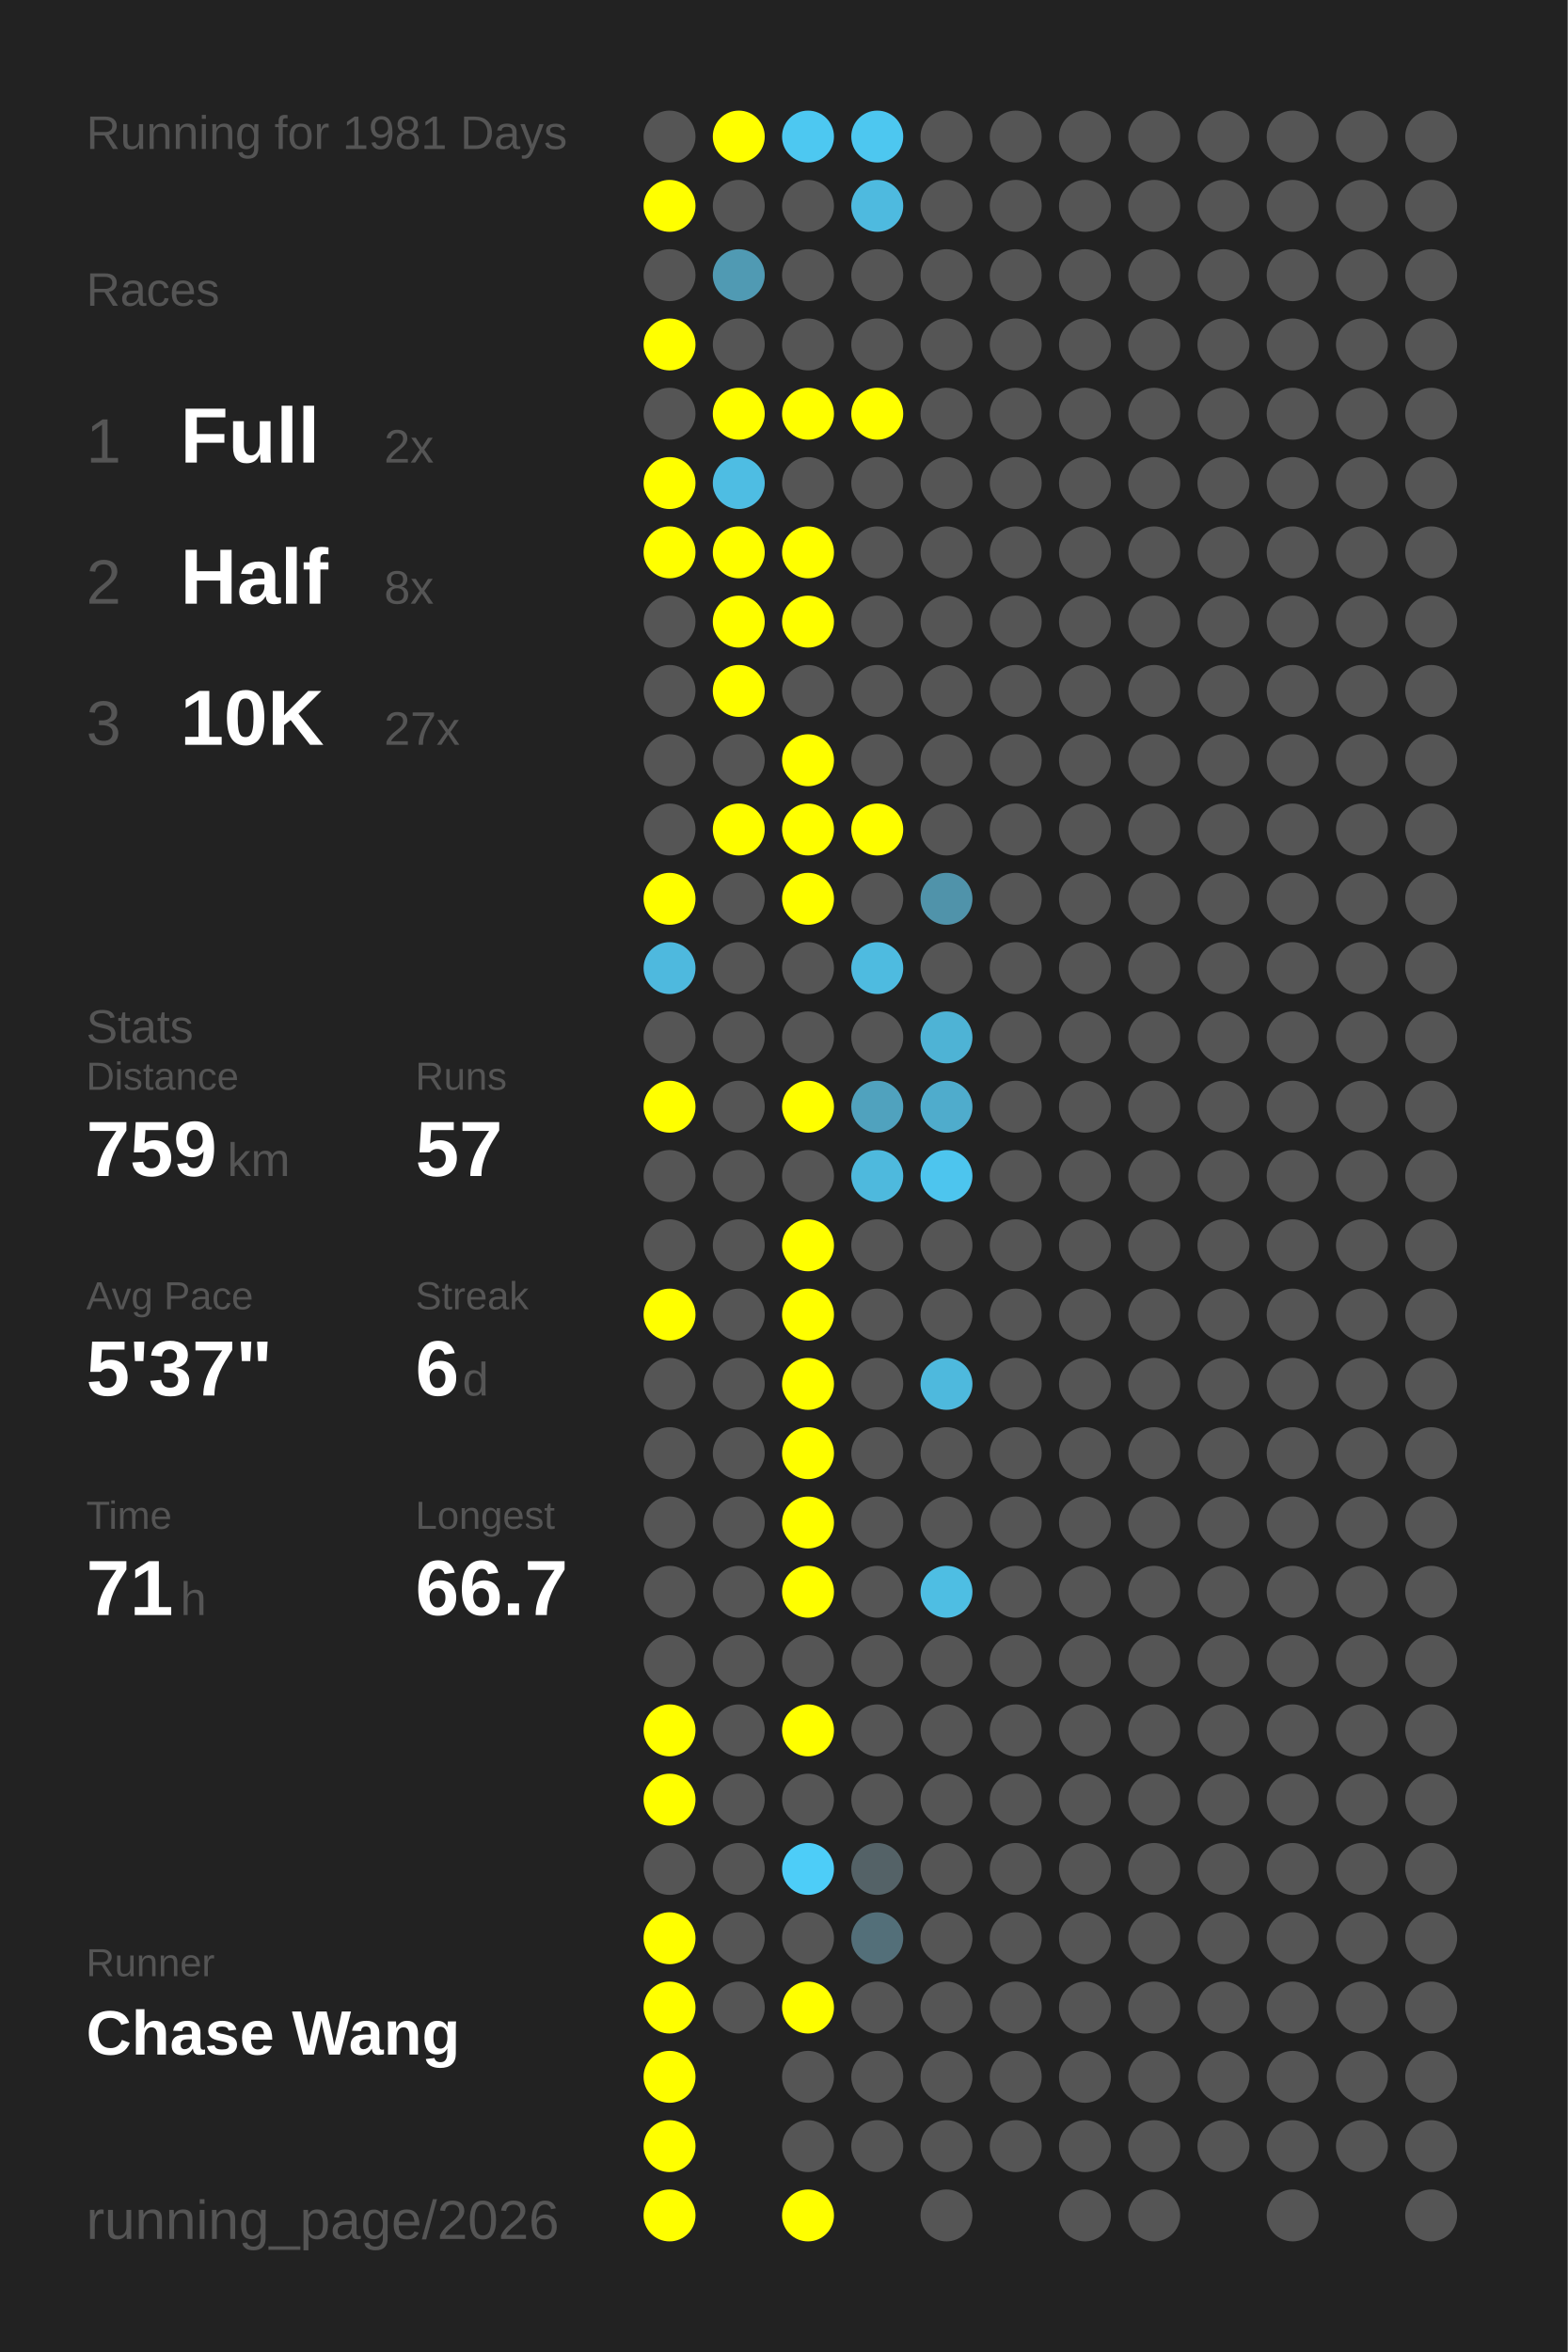
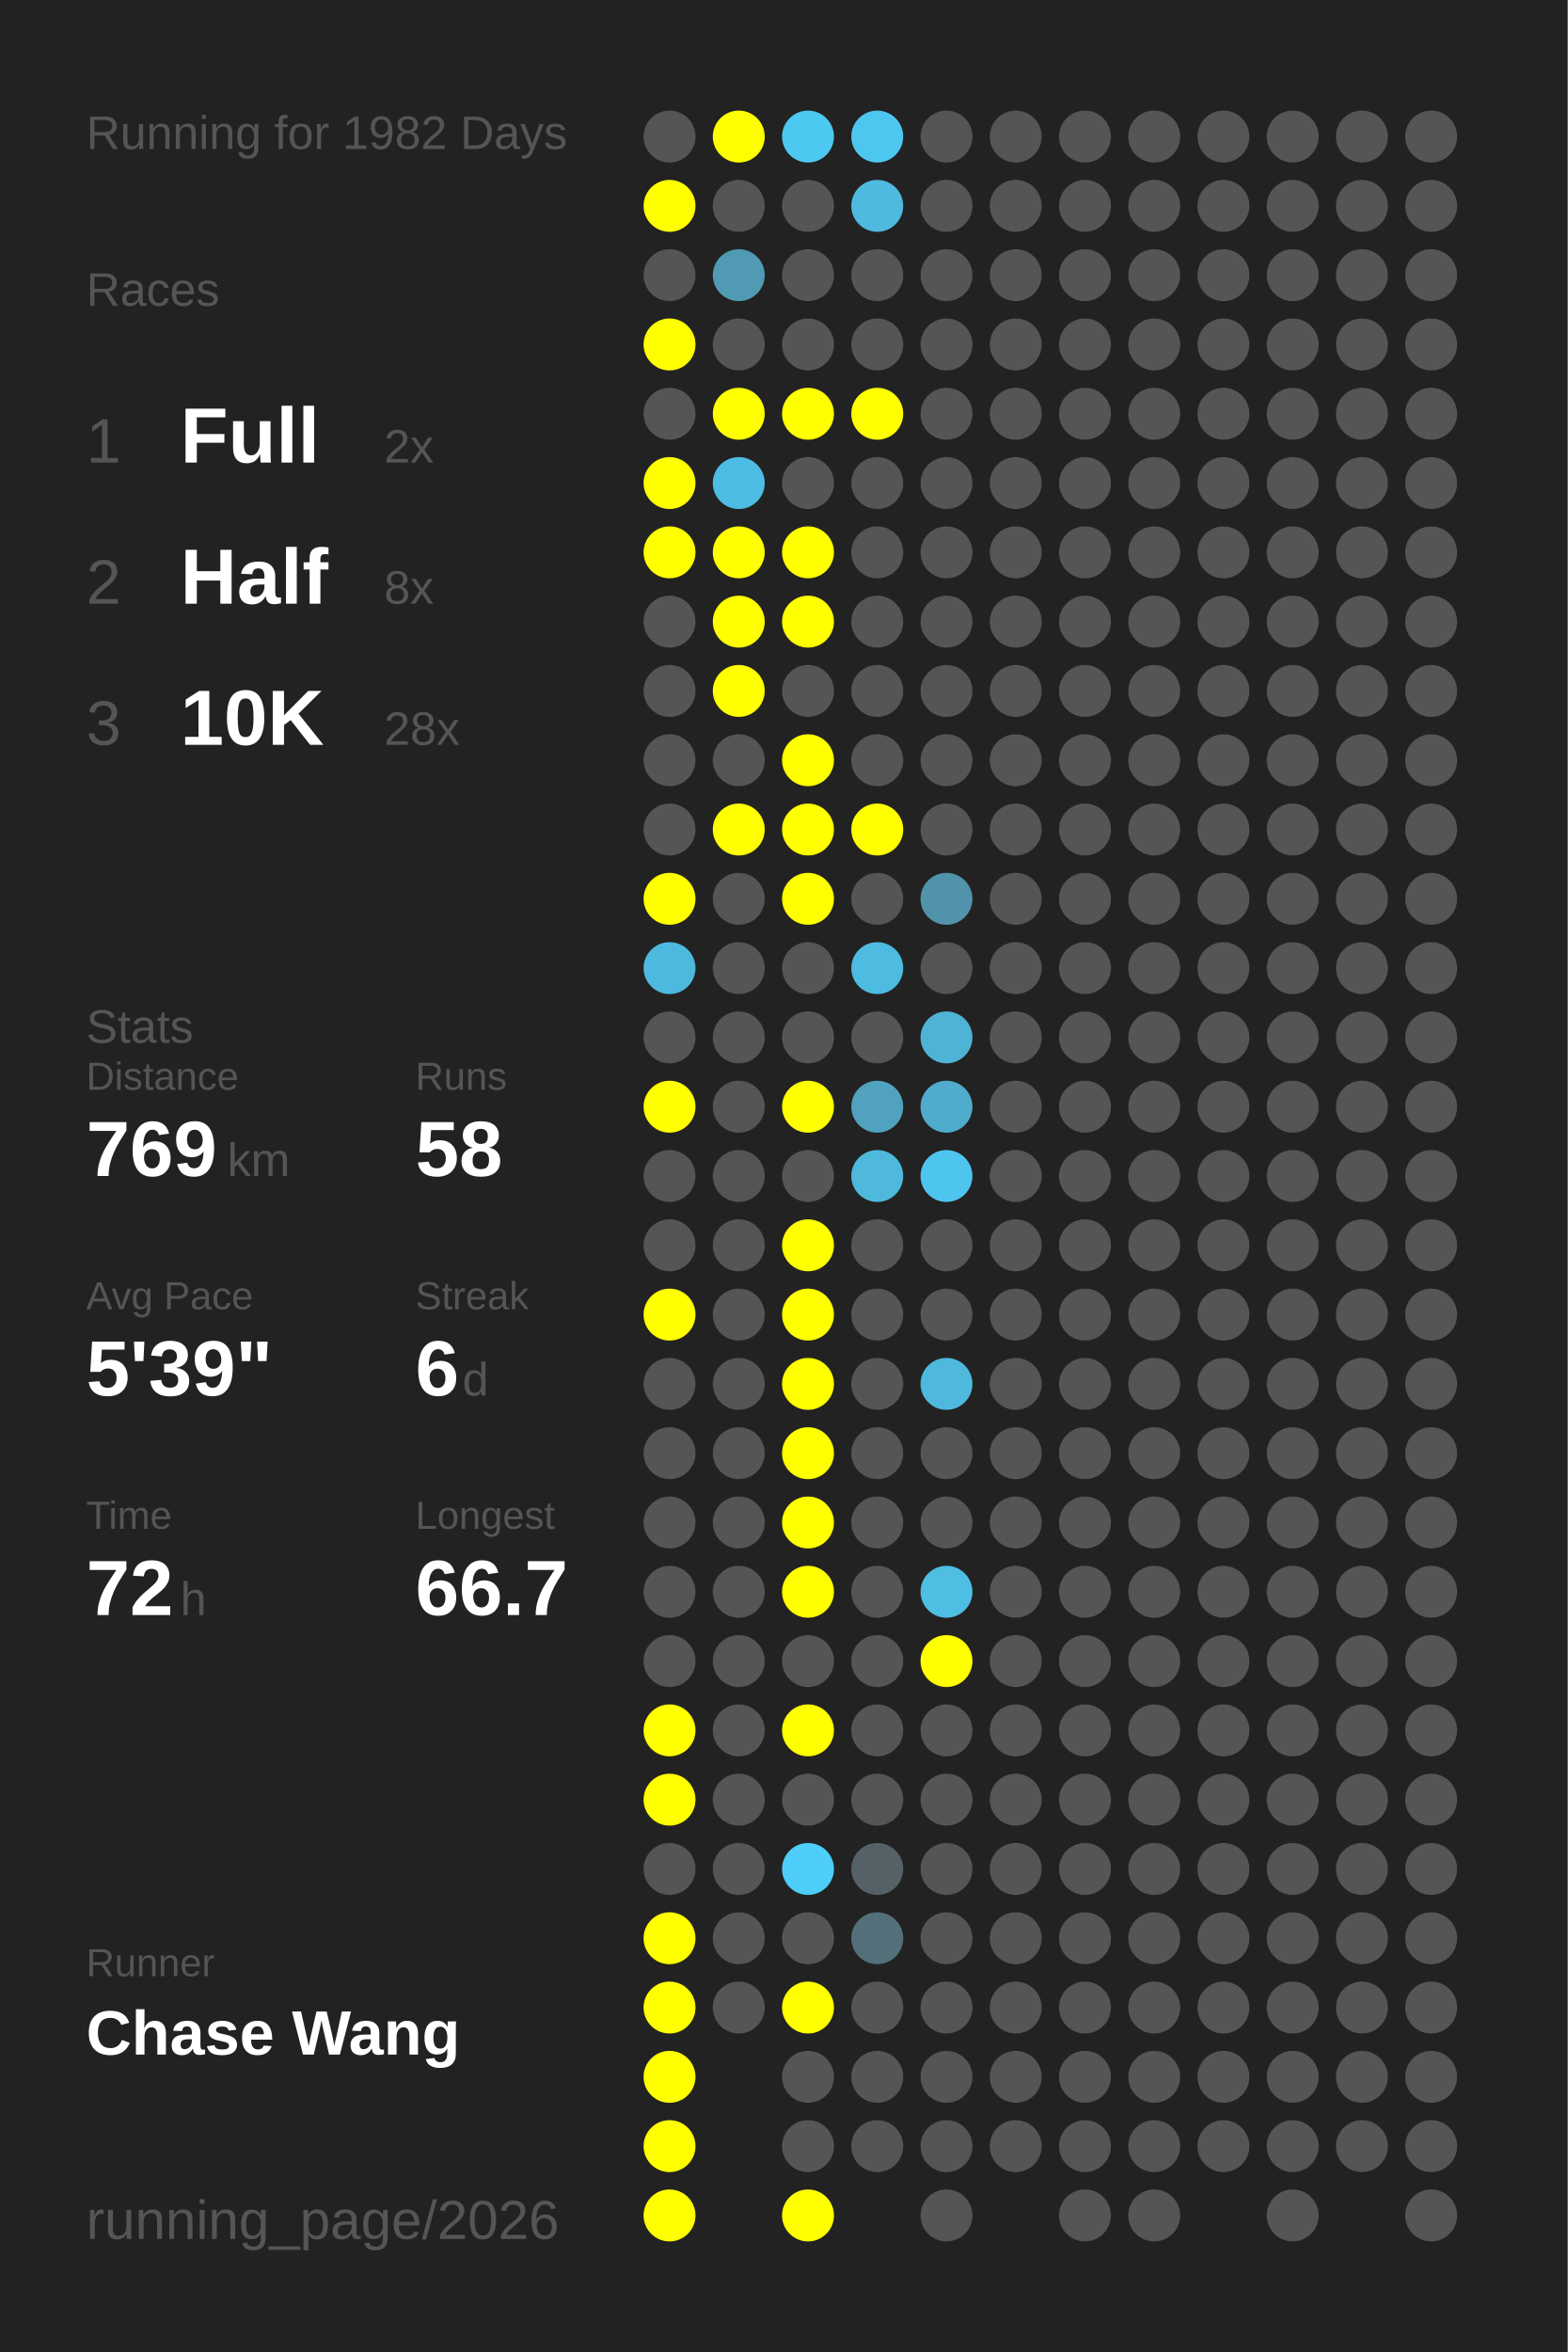
<svg xmlns="http://www.w3.org/2000/svg" baseProfile="full" height="300mm" version="1.1" viewBox="0,0,200,300" width="200mm">
  <defs />
  <rect fill="#222222" height="300" width="200" x="0" y="0" />
-   <text fill="#555555" style="font-size:6px; font-family:Arial;" x="11" y="19">Running for 1981 Days</text>
+   <text fill="#555555" style="font-size:6px; font-family:Arial;" x="11" y="19">Running for 1982 Days</text>
  <text fill="#555555" style="font-size:6px; font-family:Arial;" x="11" y="39">Races</text>
  <text fill="#555555" style="font-size:8px; font-family:Arial;" x="11" y="59">1</text>
  <text fill="#FFFFFF" style="font-size:10px; font-family:Arial; font-weight:bold;" x="23" y="59">Full</text>
  <text fill="#555555" style="font-size:6px; font-family:Arial;" x="49" y="59">2x</text>
  <text fill="#555555" style="font-size:8px; font-family:Arial;" x="11" y="77">2</text>
  <text fill="#FFFFFF" style="font-size:10px; font-family:Arial; font-weight:bold;" x="23" y="77">Half</text>
  <text fill="#555555" style="font-size:6px; font-family:Arial;" x="49" y="77">8x</text>
  <text fill="#555555" style="font-size:8px; font-family:Arial;" x="11" y="95">3</text>
  <text fill="#FFFFFF" style="font-size:10px; font-family:Arial; font-weight:bold;" x="23" y="95">10K</text>
-   <text fill="#555555" style="font-size:6px; font-family:Arial;" x="49" y="95">27x</text>
+   <text fill="#555555" style="font-size:6px; font-family:Arial;" x="49" y="95">28x</text>
  <text fill="#555555" style="font-size:6px; font-family:Arial;" x="11" y="133">Stats</text>
  <text fill="#555555" style="font-size:5px; font-family:Arial;" x="11" y="139">Distance</text>
-   <text fill="#FFFFFF" style="font-size:10px; font-family:Arial; font-weight:bold;" x="11" y="150">759</text>
+   <text fill="#FFFFFF" style="font-size:10px; font-family:Arial; font-weight:bold;" x="11" y="150">769</text>
  <text fill="#555555" style="font-size:6px; font-family:Arial;" x="29" y="150">km</text>
  <text fill="#555555" style="font-size:5px; font-family:Arial;" x="53" y="139">Runs</text>
-   <text fill="#FFFFFF" style="font-size:10px; font-family:Arial; font-weight:bold;" x="53" y="150">57</text>
+   <text fill="#FFFFFF" style="font-size:10px; font-family:Arial; font-weight:bold;" x="53" y="150">58</text>
  <text fill="#555555" style="font-size:5px; font-family:Arial;" x="11" y="167">Avg Pace</text>
-   <text fill="#FFFFFF" style="font-size:10px; font-family:Arial; font-weight:bold;" x="11" y="178">5'37"</text>
+   <text fill="#FFFFFF" style="font-size:10px; font-family:Arial; font-weight:bold;" x="11" y="178">5'39"</text>
  <text fill="#555555" style="font-size:5px; font-family:Arial;" x="53" y="167">Streak</text>
  <text fill="#FFFFFF" style="font-size:10px; font-family:Arial; font-weight:bold;" x="53" y="178">6</text>
  <text fill="#555555" style="font-size:6px; font-family:Arial;" x="59" y="178">d</text>
  <text fill="#555555" style="font-size:5px; font-family:Arial;" x="11" y="195">Time</text>
-   <text fill="#FFFFFF" style="font-size:10px; font-family:Arial; font-weight:bold;" x="11" y="206">71</text>
+   <text fill="#FFFFFF" style="font-size:10px; font-family:Arial; font-weight:bold;" x="11" y="206">72</text>
  <text fill="#555555" style="font-size:6px; font-family:Arial;" x="23" y="206">h</text>
  <text fill="#555555" style="font-size:5px; font-family:Arial;" x="53" y="195">Longest</text>
  <text fill="#FFFFFF" style="font-size:10px; font-family:Arial; font-weight:bold;" x="53" y="206">66.7</text>
  <text fill="#555555" style="font-size:5px; font-family:Arial;" x="11" y="252.065">Runner</text>
  <text fill="#FFFFFF" style="font-size:8px; font-family:Arial; font-weight:bold;" x="11" y="262.065">Chase Wang</text>
  <text fill="#555555" style="font-size:7px; font-family:Arial;" x="11" y="285.581">running_page/2026</text>
  <circle cx="85.417" cy="17.419" fill="#555555" r="3.312" />
  <circle cx="85.417" cy="26.258" fill="#FFFF00" r="3.312" />
  <circle cx="85.417" cy="35.097" fill="#555555" r="3.312" />
  <circle cx="85.417" cy="43.935" fill="#FFFF00" r="3.312" />
  <circle cx="85.417" cy="52.774" fill="#555555" r="3.312" />
  <circle cx="85.417" cy="61.613" fill="#FFFF00" r="3.312" />
  <circle cx="85.417" cy="70.452" fill="#FFFF00" r="3.312" />
  <circle cx="85.417" cy="79.29" fill="#555555" r="3.312" />
  <circle cx="85.417" cy="88.129" fill="#555555" r="3.312" />
  <circle cx="85.417" cy="96.968" fill="#555555" r="3.312" />
  <circle cx="85.417" cy="105.806" fill="#555555" r="3.312" />
  <circle cx="85.417" cy="114.645" fill="#FFFF00" r="3.312" />
  <circle cx="85.417" cy="123.484" fill="#4eb9de" r="3.312" />
  <circle cx="85.417" cy="132.323" fill="#555555" r="3.312" />
  <circle cx="85.417" cy="141.161" fill="#FFFF00" r="3.312" />
  <circle cx="85.417" cy="150" fill="#555555" r="3.312" />
  <circle cx="85.417" cy="158.839" fill="#555555" r="3.312" />
  <circle cx="85.417" cy="167.677" fill="#FFFF00" r="3.312" />
  <circle cx="85.417" cy="176.516" fill="#555555" r="3.312" />
  <circle cx="85.417" cy="185.355" fill="#555555" r="3.312" />
  <circle cx="85.417" cy="194.194" fill="#555555" r="3.312" />
  <circle cx="85.417" cy="203.032" fill="#555555" r="3.312" />
  <circle cx="85.417" cy="211.871" fill="#555555" r="3.312" />
  <circle cx="85.417" cy="220.71" fill="#FFFF00" r="3.312" />
  <circle cx="85.417" cy="229.548" fill="#FFFF00" r="3.312" />
  <circle cx="85.417" cy="238.387" fill="#555555" r="3.312" />
  <circle cx="85.417" cy="247.226" fill="#FFFF00" r="3.312" />
  <circle cx="85.417" cy="256.065" fill="#FFFF00" r="3.312" />
  <circle cx="85.417" cy="264.903" fill="#FFFF00" r="3.312" />
  <circle cx="85.417" cy="273.742" fill="#FFFF00" r="3.312" />
  <circle cx="85.417" cy="282.581" fill="#FFFF00" r="3.312" />
  <circle cx="94.25" cy="17.419" fill="#FFFF00" r="3.312" />
  <circle cx="94.25" cy="26.258" fill="#555555" r="3.312" />
  <circle cx="94.25" cy="35.097" fill="#509ab3" r="3.312" />
  <circle cx="94.25" cy="43.935" fill="#555555" r="3.312" />
  <circle cx="94.25" cy="52.774" fill="#FFFF00" r="3.312" />
  <circle cx="94.25" cy="61.613" fill="#4ebde3" r="3.312" />
  <circle cx="94.25" cy="70.452" fill="#FFFF00" r="3.312" />
  <circle cx="94.25" cy="79.29" fill="#FFFF00" r="3.312" />
  <circle cx="94.25" cy="88.129" fill="#FFFF00" r="3.312" />
  <circle cx="94.25" cy="96.968" fill="#555555" r="3.312" />
  <circle cx="94.25" cy="105.806" fill="#FFFF00" r="3.312" />
  <circle cx="94.25" cy="114.645" fill="#555555" r="3.312" />
  <circle cx="94.25" cy="123.484" fill="#555555" r="3.312" />
  <circle cx="94.25" cy="132.323" fill="#555555" r="3.312" />
  <circle cx="94.25" cy="141.161" fill="#555555" r="3.312" />
  <circle cx="94.25" cy="150" fill="#555555" r="3.312" />
  <circle cx="94.25" cy="158.839" fill="#555555" r="3.312" />
  <circle cx="94.25" cy="167.677" fill="#555555" r="3.312" />
  <circle cx="94.25" cy="176.516" fill="#555555" r="3.312" />
  <circle cx="94.25" cy="185.355" fill="#555555" r="3.312" />
  <circle cx="94.25" cy="194.194" fill="#555555" r="3.312" />
  <circle cx="94.25" cy="203.032" fill="#555555" r="3.312" />
  <circle cx="94.25" cy="211.871" fill="#555555" r="3.312" />
  <circle cx="94.25" cy="220.71" fill="#555555" r="3.312" />
  <circle cx="94.25" cy="229.548" fill="#555555" r="3.312" />
  <circle cx="94.25" cy="238.387" fill="#555555" r="3.312" />
  <circle cx="94.25" cy="247.226" fill="#555555" r="3.312" />
  <circle cx="94.25" cy="256.065" fill="#555555" r="3.312" />
  <circle cx="103.083" cy="17.419" fill="#4dc8f1" r="3.312" />
  <circle cx="103.083" cy="26.258" fill="#555555" r="3.312" />
  <circle cx="103.083" cy="35.097" fill="#555555" r="3.312" />
  <circle cx="103.083" cy="43.935" fill="#555555" r="3.312" />
  <circle cx="103.083" cy="52.774" fill="#FFFF00" r="3.312" />
  <circle cx="103.083" cy="61.613" fill="#555555" r="3.312" />
  <circle cx="103.083" cy="70.452" fill="#FFFF00" r="3.312" />
  <circle cx="103.083" cy="79.29" fill="#FFFF00" r="3.312" />
  <circle cx="103.083" cy="88.129" fill="#555555" r="3.312" />
  <circle cx="103.083" cy="96.968" fill="#FFFF00" r="3.312" />
  <circle cx="103.083" cy="105.806" fill="#FFFF00" r="3.312" />
  <circle cx="103.083" cy="114.645" fill="#FFFF00" r="3.312" />
  <circle cx="103.083" cy="123.484" fill="#555555" r="3.312" />
  <circle cx="103.083" cy="132.323" fill="#555555" r="3.312" />
  <circle cx="103.083" cy="141.161" fill="#FFFF00" r="3.312" />
  <circle cx="103.083" cy="150" fill="#555555" r="3.312" />
  <circle cx="103.083" cy="158.839" fill="#FFFF00" r="3.312" />
  <circle cx="103.083" cy="167.677" fill="#FFFF00" r="3.312" />
  <circle cx="103.083" cy="176.516" fill="#FFFF00" r="3.312" />
  <circle cx="103.083" cy="185.355" fill="#FFFF00" r="3.312" />
  <circle cx="103.083" cy="194.194" fill="#FFFF00" r="3.312" />
  <circle cx="103.083" cy="203.032" fill="#FFFF00" r="3.312" />
  <circle cx="103.083" cy="211.871" fill="#555555" r="3.312" />
  <circle cx="103.083" cy="220.71" fill="#FFFF00" r="3.312" />
  <circle cx="103.083" cy="229.548" fill="#555555" r="3.312" />
  <circle cx="103.083" cy="238.387" fill="#4dcdf8" r="3.312" />
  <circle cx="103.083" cy="247.226" fill="#555555" r="3.312" />
  <circle cx="103.083" cy="256.065" fill="#FFFF00" r="3.312" />
  <circle cx="103.083" cy="264.903" fill="#555555" r="3.312" />
  <circle cx="103.083" cy="273.742" fill="#555555" r="3.312" />
  <circle cx="103.083" cy="282.581" fill="#FFFF00" r="3.312" />
  <circle cx="111.917" cy="17.419" fill="#4dc7f0" r="3.312" />
  <circle cx="111.917" cy="26.258" fill="#4ebadf" r="3.312" />
  <circle cx="111.917" cy="35.097" fill="#555555" r="3.312" />
  <circle cx="111.917" cy="43.935" fill="#555555" r="3.312" />
  <circle cx="111.917" cy="52.774" fill="#FFFF00" r="3.312" />
  <circle cx="111.917" cy="61.613" fill="#555555" r="3.312" />
  <circle cx="111.917" cy="70.452" fill="#555555" r="3.312" />
  <circle cx="111.917" cy="79.29" fill="#555555" r="3.312" />
  <circle cx="111.917" cy="88.129" fill="#555555" r="3.312" />
  <circle cx="111.917" cy="96.968" fill="#555555" r="3.312" />
  <circle cx="111.917" cy="105.806" fill="#FFFF00" r="3.312" />
  <circle cx="111.917" cy="114.645" fill="#555555" r="3.312" />
  <circle cx="111.917" cy="123.484" fill="#4ebbe0" r="3.312" />
  <circle cx="111.917" cy="132.323" fill="#555555" r="3.312" />
  <circle cx="111.917" cy="141.161" fill="#50a2be" r="3.312" />
  <circle cx="111.917" cy="150" fill="#4eb9dd" r="3.312" />
  <circle cx="111.917" cy="158.839" fill="#555555" r="3.312" />
  <circle cx="111.917" cy="167.677" fill="#555555" r="3.312" />
  <circle cx="111.917" cy="176.516" fill="#555555" r="3.312" />
  <circle cx="111.917" cy="185.355" fill="#555555" r="3.312" />
  <circle cx="111.917" cy="194.194" fill="#555555" r="3.312" />
  <circle cx="111.917" cy="203.032" fill="#555555" r="3.312" />
  <circle cx="111.917" cy="211.871" fill="#555555" r="3.312" />
  <circle cx="111.917" cy="220.71" fill="#555555" r="3.312" />
  <circle cx="111.917" cy="229.548" fill="#555555" r="3.312" />
  <circle cx="111.917" cy="238.387" fill="#546267" r="3.312" />
  <circle cx="111.917" cy="247.226" fill="#536f79" r="3.312" />
  <circle cx="111.917" cy="256.065" fill="#555555" r="3.312" />
  <circle cx="111.917" cy="264.903" fill="#555555" r="3.312" />
  <circle cx="111.917" cy="273.742" fill="#555555" r="3.312" />
  <circle cx="120.75" cy="17.419" fill="#555555" r="3.312" />
  <circle cx="120.75" cy="26.258" fill="#555555" r="3.312" />
  <circle cx="120.75" cy="35.097" fill="#555555" r="3.312" />
  <circle cx="120.75" cy="43.935" fill="#555555" r="3.312" />
  <circle cx="120.75" cy="52.774" fill="#555555" r="3.312" />
  <circle cx="120.75" cy="61.613" fill="#555555" r="3.312" />
  <circle cx="120.75" cy="70.452" fill="#555555" r="3.312" />
  <circle cx="120.75" cy="79.29" fill="#555555" r="3.312" />
  <circle cx="120.75" cy="88.129" fill="#555555" r="3.312" />
  <circle cx="120.75" cy="96.968" fill="#555555" r="3.312" />
  <circle cx="120.75" cy="105.806" fill="#555555" r="3.312" />
  <circle cx="120.75" cy="114.645" fill="#5093aa" r="3.312" />
  <circle cx="120.75" cy="123.484" fill="#555555" r="3.312" />
  <circle cx="120.75" cy="132.323" fill="#4eb3d5" r="3.312" />
  <circle cx="120.75" cy="141.161" fill="#4faccc" r="3.312" />
  <circle cx="120.75" cy="150" fill="#4dc5ee" r="3.312" />
  <circle cx="120.75" cy="158.839" fill="#555555" r="3.312" />
  <circle cx="120.75" cy="167.677" fill="#555555" r="3.312" />
  <circle cx="120.75" cy="176.516" fill="#4eb9dd" r="3.312" />
  <circle cx="120.75" cy="185.355" fill="#555555" r="3.312" />
  <circle cx="120.75" cy="194.194" fill="#555555" r="3.312" />
  <circle cx="120.75" cy="203.032" fill="#4ebee3" r="3.312" />
-   <circle cx="120.75" cy="211.871" fill="#555555" r="3.312" />
+   <circle cx="120.75" cy="211.871" fill="#FFFF00" r="3.312" />
  <circle cx="120.75" cy="220.71" fill="#555555" r="3.312" />
  <circle cx="120.75" cy="229.548" fill="#555555" r="3.312" />
  <circle cx="120.75" cy="238.387" fill="#555555" r="3.312" />
  <circle cx="120.75" cy="247.226" fill="#555555" r="3.312" />
  <circle cx="120.75" cy="256.065" fill="#555555" r="3.312" />
  <circle cx="120.75" cy="264.903" fill="#555555" r="3.312" />
  <circle cx="120.75" cy="273.742" fill="#555555" r="3.312" />
  <circle cx="120.75" cy="282.581" fill="#555555" r="3.312" />
  <circle cx="129.583" cy="17.419" fill="#555555" r="3.312" />
  <circle cx="129.583" cy="26.258" fill="#555555" r="3.312" />
  <circle cx="129.583" cy="35.097" fill="#555555" r="3.312" />
  <circle cx="129.583" cy="43.935" fill="#555555" r="3.312" />
  <circle cx="129.583" cy="52.774" fill="#555555" r="3.312" />
  <circle cx="129.583" cy="61.613" fill="#555555" r="3.312" />
  <circle cx="129.583" cy="70.452" fill="#555555" r="3.312" />
  <circle cx="129.583" cy="79.29" fill="#555555" r="3.312" />
  <circle cx="129.583" cy="88.129" fill="#555555" r="3.312" />
  <circle cx="129.583" cy="96.968" fill="#555555" r="3.312" />
  <circle cx="129.583" cy="105.806" fill="#555555" r="3.312" />
  <circle cx="129.583" cy="114.645" fill="#555555" r="3.312" />
  <circle cx="129.583" cy="123.484" fill="#555555" r="3.312" />
  <circle cx="129.583" cy="132.323" fill="#555555" r="3.312" />
  <circle cx="129.583" cy="141.161" fill="#555555" r="3.312" />
  <circle cx="129.583" cy="150" fill="#555555" r="3.312" />
  <circle cx="129.583" cy="158.839" fill="#555555" r="3.312" />
  <circle cx="129.583" cy="167.677" fill="#555555" r="3.312" />
  <circle cx="129.583" cy="176.516" fill="#555555" r="3.312" />
  <circle cx="129.583" cy="185.355" fill="#555555" r="3.312" />
  <circle cx="129.583" cy="194.194" fill="#555555" r="3.312" />
  <circle cx="129.583" cy="203.032" fill="#555555" r="3.312" />
  <circle cx="129.583" cy="211.871" fill="#555555" r="3.312" />
  <circle cx="129.583" cy="220.71" fill="#555555" r="3.312" />
  <circle cx="129.583" cy="229.548" fill="#555555" r="3.312" />
  <circle cx="129.583" cy="238.387" fill="#555555" r="3.312" />
  <circle cx="129.583" cy="247.226" fill="#555555" r="3.312" />
  <circle cx="129.583" cy="256.065" fill="#555555" r="3.312" />
  <circle cx="129.583" cy="264.903" fill="#555555" r="3.312" />
  <circle cx="129.583" cy="273.742" fill="#555555" r="3.312" />
  <circle cx="138.417" cy="17.419" fill="#555555" r="3.312" />
  <circle cx="138.417" cy="26.258" fill="#555555" r="3.312" />
  <circle cx="138.417" cy="35.097" fill="#555555" r="3.312" />
  <circle cx="138.417" cy="43.935" fill="#555555" r="3.312" />
  <circle cx="138.417" cy="52.774" fill="#555555" r="3.312" />
  <circle cx="138.417" cy="61.613" fill="#555555" r="3.312" />
  <circle cx="138.417" cy="70.452" fill="#555555" r="3.312" />
  <circle cx="138.417" cy="79.29" fill="#555555" r="3.312" />
  <circle cx="138.417" cy="88.129" fill="#555555" r="3.312" />
  <circle cx="138.417" cy="96.968" fill="#555555" r="3.312" />
  <circle cx="138.417" cy="105.806" fill="#555555" r="3.312" />
  <circle cx="138.417" cy="114.645" fill="#555555" r="3.312" />
  <circle cx="138.417" cy="123.484" fill="#555555" r="3.312" />
  <circle cx="138.417" cy="132.323" fill="#555555" r="3.312" />
  <circle cx="138.417" cy="141.161" fill="#555555" r="3.312" />
  <circle cx="138.417" cy="150" fill="#555555" r="3.312" />
  <circle cx="138.417" cy="158.839" fill="#555555" r="3.312" />
  <circle cx="138.417" cy="167.677" fill="#555555" r="3.312" />
  <circle cx="138.417" cy="176.516" fill="#555555" r="3.312" />
  <circle cx="138.417" cy="185.355" fill="#555555" r="3.312" />
  <circle cx="138.417" cy="194.194" fill="#555555" r="3.312" />
  <circle cx="138.417" cy="203.032" fill="#555555" r="3.312" />
  <circle cx="138.417" cy="211.871" fill="#555555" r="3.312" />
  <circle cx="138.417" cy="220.71" fill="#555555" r="3.312" />
  <circle cx="138.417" cy="229.548" fill="#555555" r="3.312" />
  <circle cx="138.417" cy="238.387" fill="#555555" r="3.312" />
  <circle cx="138.417" cy="247.226" fill="#555555" r="3.312" />
  <circle cx="138.417" cy="256.065" fill="#555555" r="3.312" />
  <circle cx="138.417" cy="264.903" fill="#555555" r="3.312" />
  <circle cx="138.417" cy="273.742" fill="#555555" r="3.312" />
  <circle cx="138.417" cy="282.581" fill="#555555" r="3.312" />
  <circle cx="147.25" cy="17.419" fill="#555555" r="3.312" />
  <circle cx="147.25" cy="26.258" fill="#555555" r="3.312" />
  <circle cx="147.25" cy="35.097" fill="#555555" r="3.312" />
  <circle cx="147.25" cy="43.935" fill="#555555" r="3.312" />
  <circle cx="147.25" cy="52.774" fill="#555555" r="3.312" />
  <circle cx="147.25" cy="61.613" fill="#555555" r="3.312" />
  <circle cx="147.25" cy="70.452" fill="#555555" r="3.312" />
  <circle cx="147.25" cy="79.29" fill="#555555" r="3.312" />
  <circle cx="147.25" cy="88.129" fill="#555555" r="3.312" />
  <circle cx="147.25" cy="96.968" fill="#555555" r="3.312" />
  <circle cx="147.25" cy="105.806" fill="#555555" r="3.312" />
  <circle cx="147.25" cy="114.645" fill="#555555" r="3.312" />
  <circle cx="147.25" cy="123.484" fill="#555555" r="3.312" />
  <circle cx="147.25" cy="132.323" fill="#555555" r="3.312" />
  <circle cx="147.25" cy="141.161" fill="#555555" r="3.312" />
  <circle cx="147.25" cy="150" fill="#555555" r="3.312" />
  <circle cx="147.25" cy="158.839" fill="#555555" r="3.312" />
  <circle cx="147.25" cy="167.677" fill="#555555" r="3.312" />
  <circle cx="147.25" cy="176.516" fill="#555555" r="3.312" />
  <circle cx="147.25" cy="185.355" fill="#555555" r="3.312" />
  <circle cx="147.25" cy="194.194" fill="#555555" r="3.312" />
  <circle cx="147.25" cy="203.032" fill="#555555" r="3.312" />
  <circle cx="147.25" cy="211.871" fill="#555555" r="3.312" />
  <circle cx="147.25" cy="220.71" fill="#555555" r="3.312" />
  <circle cx="147.25" cy="229.548" fill="#555555" r="3.312" />
  <circle cx="147.25" cy="238.387" fill="#555555" r="3.312" />
  <circle cx="147.25" cy="247.226" fill="#555555" r="3.312" />
  <circle cx="147.25" cy="256.065" fill="#555555" r="3.312" />
  <circle cx="147.25" cy="264.903" fill="#555555" r="3.312" />
  <circle cx="147.25" cy="273.742" fill="#555555" r="3.312" />
  <circle cx="147.25" cy="282.581" fill="#555555" r="3.312" />
  <circle cx="156.083" cy="17.419" fill="#555555" r="3.312" />
  <circle cx="156.083" cy="26.258" fill="#555555" r="3.312" />
  <circle cx="156.083" cy="35.097" fill="#555555" r="3.312" />
  <circle cx="156.083" cy="43.935" fill="#555555" r="3.312" />
  <circle cx="156.083" cy="52.774" fill="#555555" r="3.312" />
  <circle cx="156.083" cy="61.613" fill="#555555" r="3.312" />
  <circle cx="156.083" cy="70.452" fill="#555555" r="3.312" />
  <circle cx="156.083" cy="79.29" fill="#555555" r="3.312" />
  <circle cx="156.083" cy="88.129" fill="#555555" r="3.312" />
  <circle cx="156.083" cy="96.968" fill="#555555" r="3.312" />
  <circle cx="156.083" cy="105.806" fill="#555555" r="3.312" />
  <circle cx="156.083" cy="114.645" fill="#555555" r="3.312" />
  <circle cx="156.083" cy="123.484" fill="#555555" r="3.312" />
  <circle cx="156.083" cy="132.323" fill="#555555" r="3.312" />
  <circle cx="156.083" cy="141.161" fill="#555555" r="3.312" />
  <circle cx="156.083" cy="150" fill="#555555" r="3.312" />
  <circle cx="156.083" cy="158.839" fill="#555555" r="3.312" />
  <circle cx="156.083" cy="167.677" fill="#555555" r="3.312" />
  <circle cx="156.083" cy="176.516" fill="#555555" r="3.312" />
  <circle cx="156.083" cy="185.355" fill="#555555" r="3.312" />
  <circle cx="156.083" cy="194.194" fill="#555555" r="3.312" />
  <circle cx="156.083" cy="203.032" fill="#555555" r="3.312" />
  <circle cx="156.083" cy="211.871" fill="#555555" r="3.312" />
  <circle cx="156.083" cy="220.71" fill="#555555" r="3.312" />
  <circle cx="156.083" cy="229.548" fill="#555555" r="3.312" />
  <circle cx="156.083" cy="238.387" fill="#555555" r="3.312" />
  <circle cx="156.083" cy="247.226" fill="#555555" r="3.312" />
  <circle cx="156.083" cy="256.065" fill="#555555" r="3.312" />
  <circle cx="156.083" cy="264.903" fill="#555555" r="3.312" />
  <circle cx="156.083" cy="273.742" fill="#555555" r="3.312" />
  <circle cx="164.917" cy="17.419" fill="#555555" r="3.312" />
  <circle cx="164.917" cy="26.258" fill="#555555" r="3.312" />
  <circle cx="164.917" cy="35.097" fill="#555555" r="3.312" />
  <circle cx="164.917" cy="43.935" fill="#555555" r="3.312" />
  <circle cx="164.917" cy="52.774" fill="#555555" r="3.312" />
  <circle cx="164.917" cy="61.613" fill="#555555" r="3.312" />
  <circle cx="164.917" cy="70.452" fill="#555555" r="3.312" />
  <circle cx="164.917" cy="79.29" fill="#555555" r="3.312" />
  <circle cx="164.917" cy="88.129" fill="#555555" r="3.312" />
  <circle cx="164.917" cy="96.968" fill="#555555" r="3.312" />
  <circle cx="164.917" cy="105.806" fill="#555555" r="3.312" />
  <circle cx="164.917" cy="114.645" fill="#555555" r="3.312" />
  <circle cx="164.917" cy="123.484" fill="#555555" r="3.312" />
  <circle cx="164.917" cy="132.323" fill="#555555" r="3.312" />
  <circle cx="164.917" cy="141.161" fill="#555555" r="3.312" />
  <circle cx="164.917" cy="150" fill="#555555" r="3.312" />
  <circle cx="164.917" cy="158.839" fill="#555555" r="3.312" />
  <circle cx="164.917" cy="167.677" fill="#555555" r="3.312" />
  <circle cx="164.917" cy="176.516" fill="#555555" r="3.312" />
  <circle cx="164.917" cy="185.355" fill="#555555" r="3.312" />
  <circle cx="164.917" cy="194.194" fill="#555555" r="3.312" />
  <circle cx="164.917" cy="203.032" fill="#555555" r="3.312" />
  <circle cx="164.917" cy="211.871" fill="#555555" r="3.312" />
  <circle cx="164.917" cy="220.71" fill="#555555" r="3.312" />
  <circle cx="164.917" cy="229.548" fill="#555555" r="3.312" />
  <circle cx="164.917" cy="238.387" fill="#555555" r="3.312" />
  <circle cx="164.917" cy="247.226" fill="#555555" r="3.312" />
  <circle cx="164.917" cy="256.065" fill="#555555" r="3.312" />
  <circle cx="164.917" cy="264.903" fill="#555555" r="3.312" />
  <circle cx="164.917" cy="273.742" fill="#555555" r="3.312" />
  <circle cx="164.917" cy="282.581" fill="#555555" r="3.312" />
  <circle cx="173.75" cy="17.419" fill="#555555" r="3.312" />
  <circle cx="173.75" cy="26.258" fill="#555555" r="3.312" />
  <circle cx="173.75" cy="35.097" fill="#555555" r="3.312" />
  <circle cx="173.75" cy="43.935" fill="#555555" r="3.312" />
  <circle cx="173.75" cy="52.774" fill="#555555" r="3.312" />
  <circle cx="173.75" cy="61.613" fill="#555555" r="3.312" />
  <circle cx="173.75" cy="70.452" fill="#555555" r="3.312" />
  <circle cx="173.75" cy="79.29" fill="#555555" r="3.312" />
  <circle cx="173.75" cy="88.129" fill="#555555" r="3.312" />
  <circle cx="173.75" cy="96.968" fill="#555555" r="3.312" />
  <circle cx="173.75" cy="105.806" fill="#555555" r="3.312" />
  <circle cx="173.75" cy="114.645" fill="#555555" r="3.312" />
  <circle cx="173.75" cy="123.484" fill="#555555" r="3.312" />
  <circle cx="173.75" cy="132.323" fill="#555555" r="3.312" />
  <circle cx="173.75" cy="141.161" fill="#555555" r="3.312" />
  <circle cx="173.75" cy="150" fill="#555555" r="3.312" />
  <circle cx="173.75" cy="158.839" fill="#555555" r="3.312" />
  <circle cx="173.75" cy="167.677" fill="#555555" r="3.312" />
  <circle cx="173.75" cy="176.516" fill="#555555" r="3.312" />
  <circle cx="173.75" cy="185.355" fill="#555555" r="3.312" />
  <circle cx="173.75" cy="194.194" fill="#555555" r="3.312" />
  <circle cx="173.75" cy="203.032" fill="#555555" r="3.312" />
  <circle cx="173.75" cy="211.871" fill="#555555" r="3.312" />
  <circle cx="173.75" cy="220.71" fill="#555555" r="3.312" />
  <circle cx="173.75" cy="229.548" fill="#555555" r="3.312" />
  <circle cx="173.75" cy="238.387" fill="#555555" r="3.312" />
  <circle cx="173.75" cy="247.226" fill="#555555" r="3.312" />
  <circle cx="173.75" cy="256.065" fill="#555555" r="3.312" />
  <circle cx="173.75" cy="264.903" fill="#555555" r="3.312" />
  <circle cx="173.75" cy="273.742" fill="#555555" r="3.312" />
  <circle cx="182.583" cy="17.419" fill="#555555" r="3.312" />
  <circle cx="182.583" cy="26.258" fill="#555555" r="3.312" />
  <circle cx="182.583" cy="35.097" fill="#555555" r="3.312" />
  <circle cx="182.583" cy="43.935" fill="#555555" r="3.312" />
  <circle cx="182.583" cy="52.774" fill="#555555" r="3.312" />
  <circle cx="182.583" cy="61.613" fill="#555555" r="3.312" />
  <circle cx="182.583" cy="70.452" fill="#555555" r="3.312" />
  <circle cx="182.583" cy="79.29" fill="#555555" r="3.312" />
  <circle cx="182.583" cy="88.129" fill="#555555" r="3.312" />
  <circle cx="182.583" cy="96.968" fill="#555555" r="3.312" />
  <circle cx="182.583" cy="105.806" fill="#555555" r="3.312" />
  <circle cx="182.583" cy="114.645" fill="#555555" r="3.312" />
  <circle cx="182.583" cy="123.484" fill="#555555" r="3.312" />
  <circle cx="182.583" cy="132.323" fill="#555555" r="3.312" />
  <circle cx="182.583" cy="141.161" fill="#555555" r="3.312" />
  <circle cx="182.583" cy="150" fill="#555555" r="3.312" />
  <circle cx="182.583" cy="158.839" fill="#555555" r="3.312" />
  <circle cx="182.583" cy="167.677" fill="#555555" r="3.312" />
  <circle cx="182.583" cy="176.516" fill="#555555" r="3.312" />
  <circle cx="182.583" cy="185.355" fill="#555555" r="3.312" />
  <circle cx="182.583" cy="194.194" fill="#555555" r="3.312" />
  <circle cx="182.583" cy="203.032" fill="#555555" r="3.312" />
  <circle cx="182.583" cy="211.871" fill="#555555" r="3.312" />
  <circle cx="182.583" cy="220.71" fill="#555555" r="3.312" />
  <circle cx="182.583" cy="229.548" fill="#555555" r="3.312" />
  <circle cx="182.583" cy="238.387" fill="#555555" r="3.312" />
  <circle cx="182.583" cy="247.226" fill="#555555" r="3.312" />
  <circle cx="182.583" cy="256.065" fill="#555555" r="3.312" />
  <circle cx="182.583" cy="264.903" fill="#555555" r="3.312" />
  <circle cx="182.583" cy="273.742" fill="#555555" r="3.312" />
  <circle cx="182.583" cy="282.581" fill="#555555" r="3.312" />
</svg>
